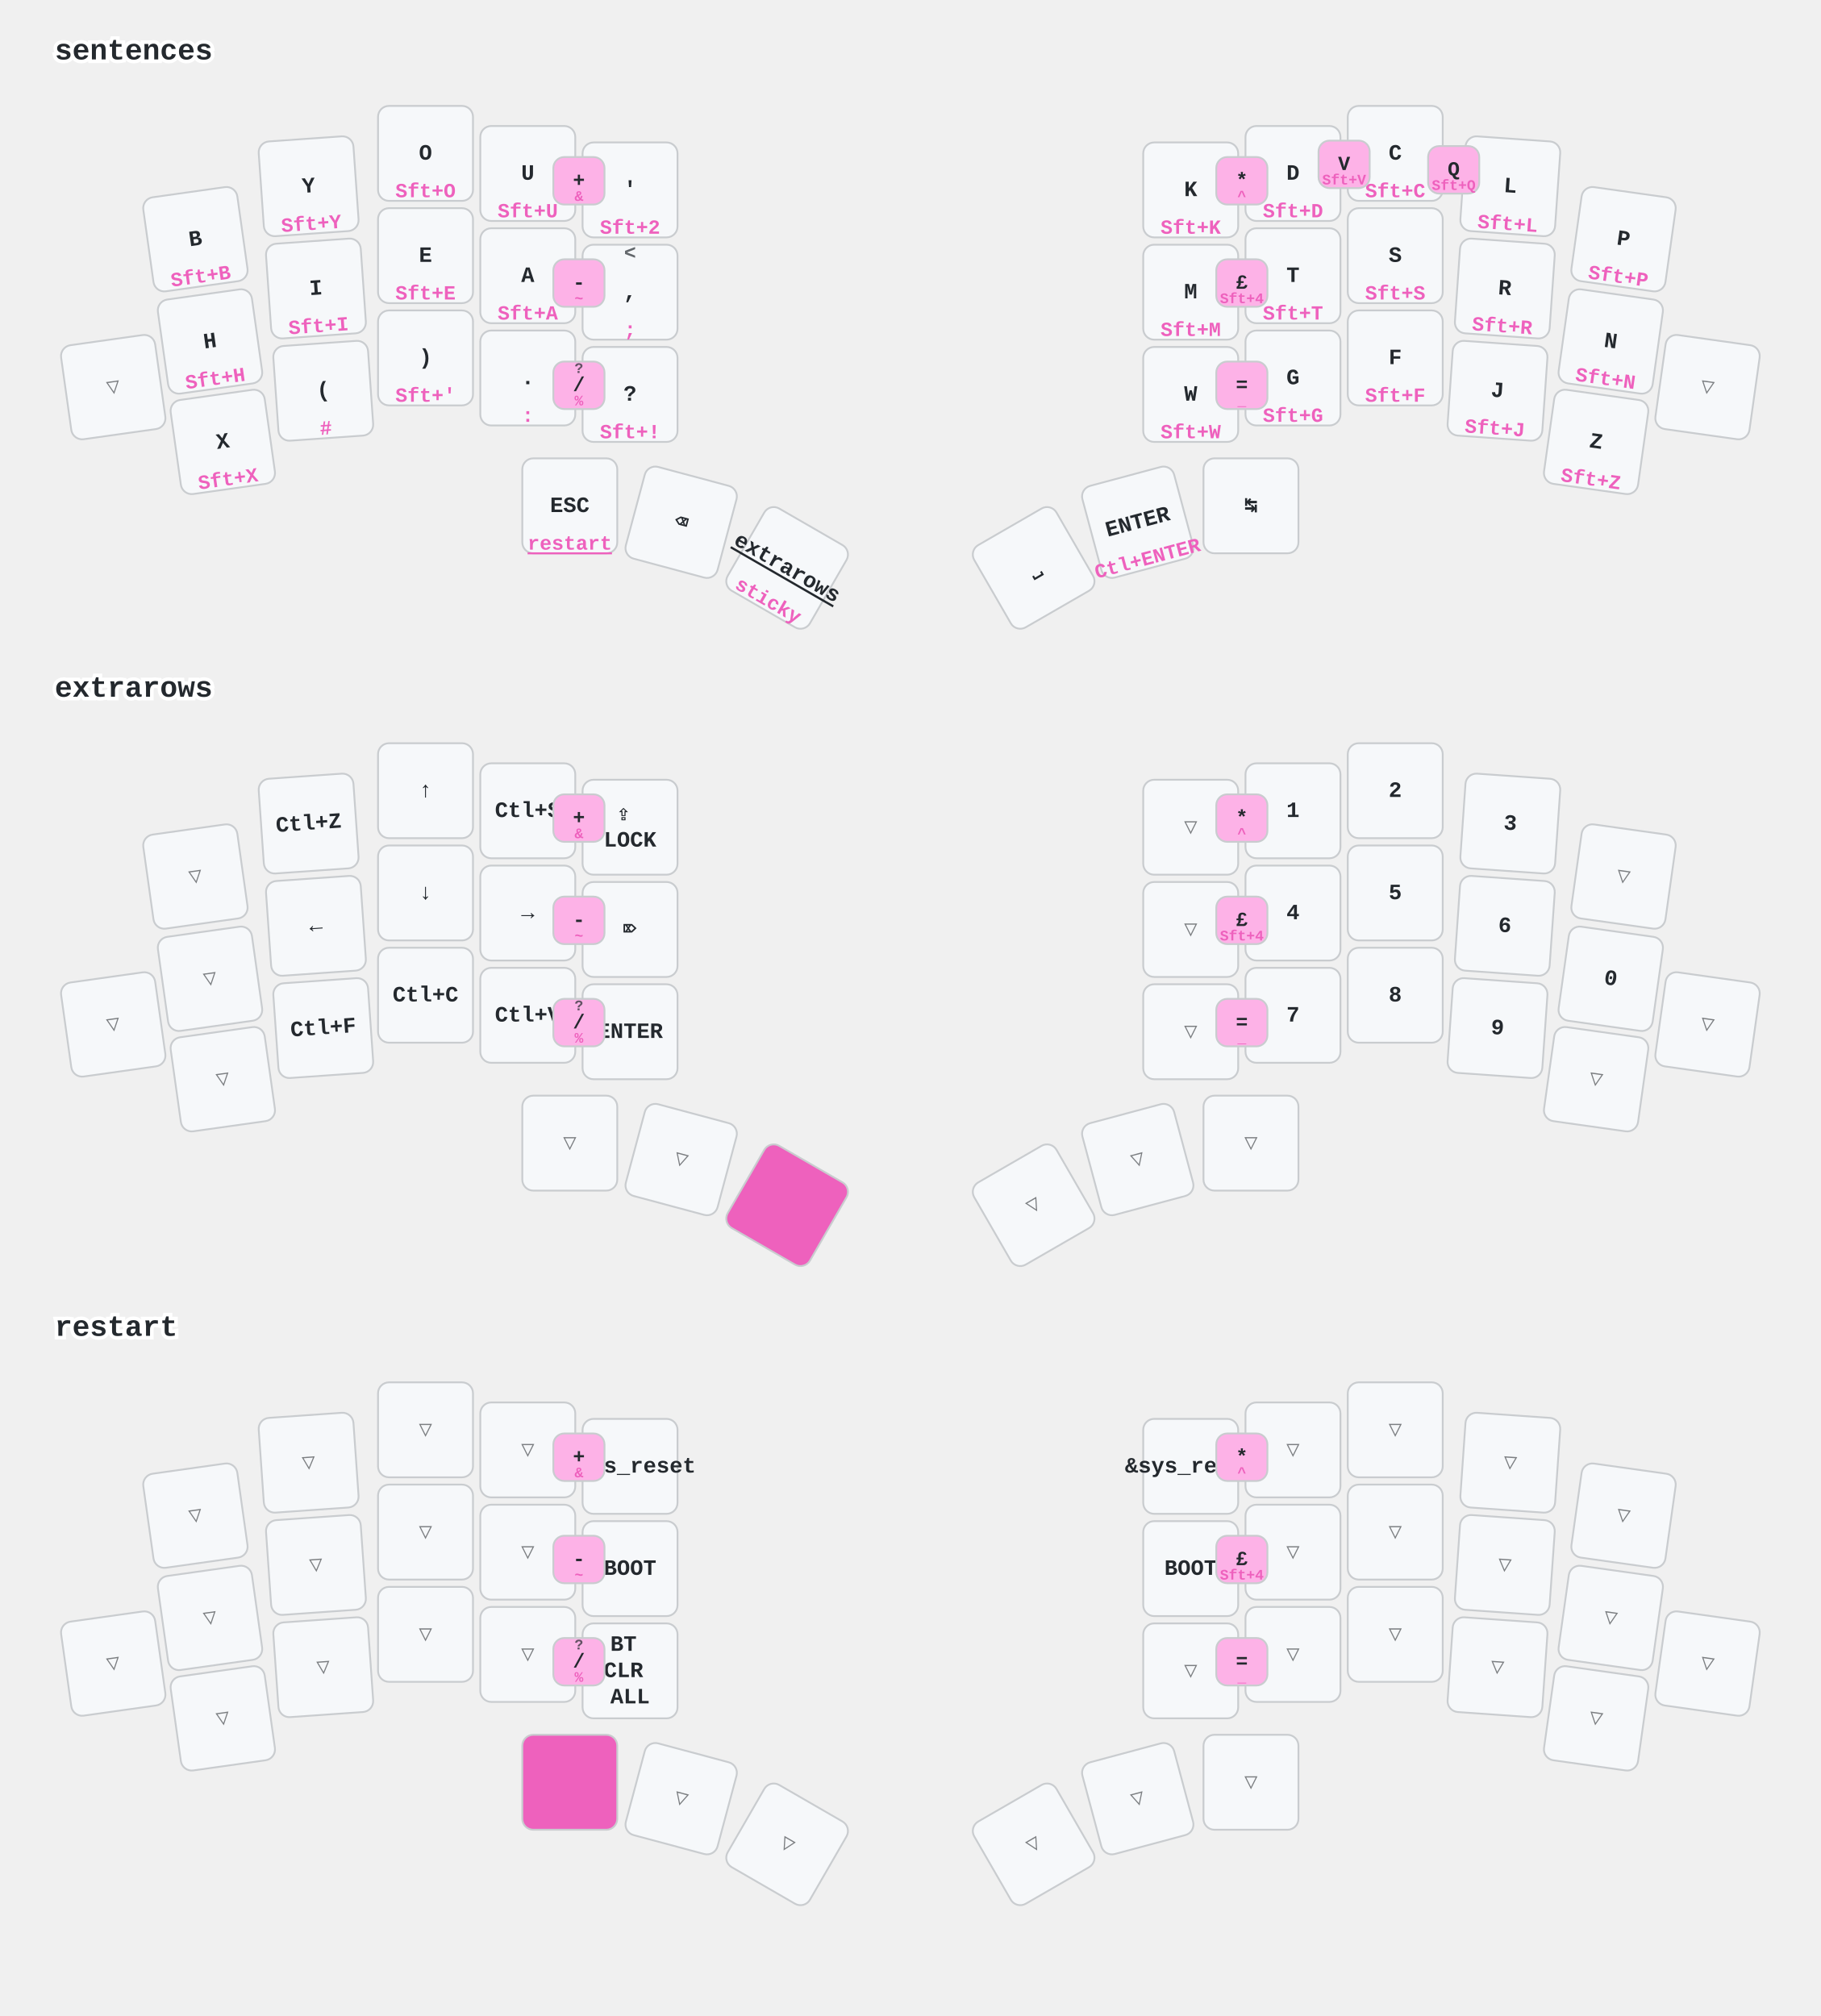
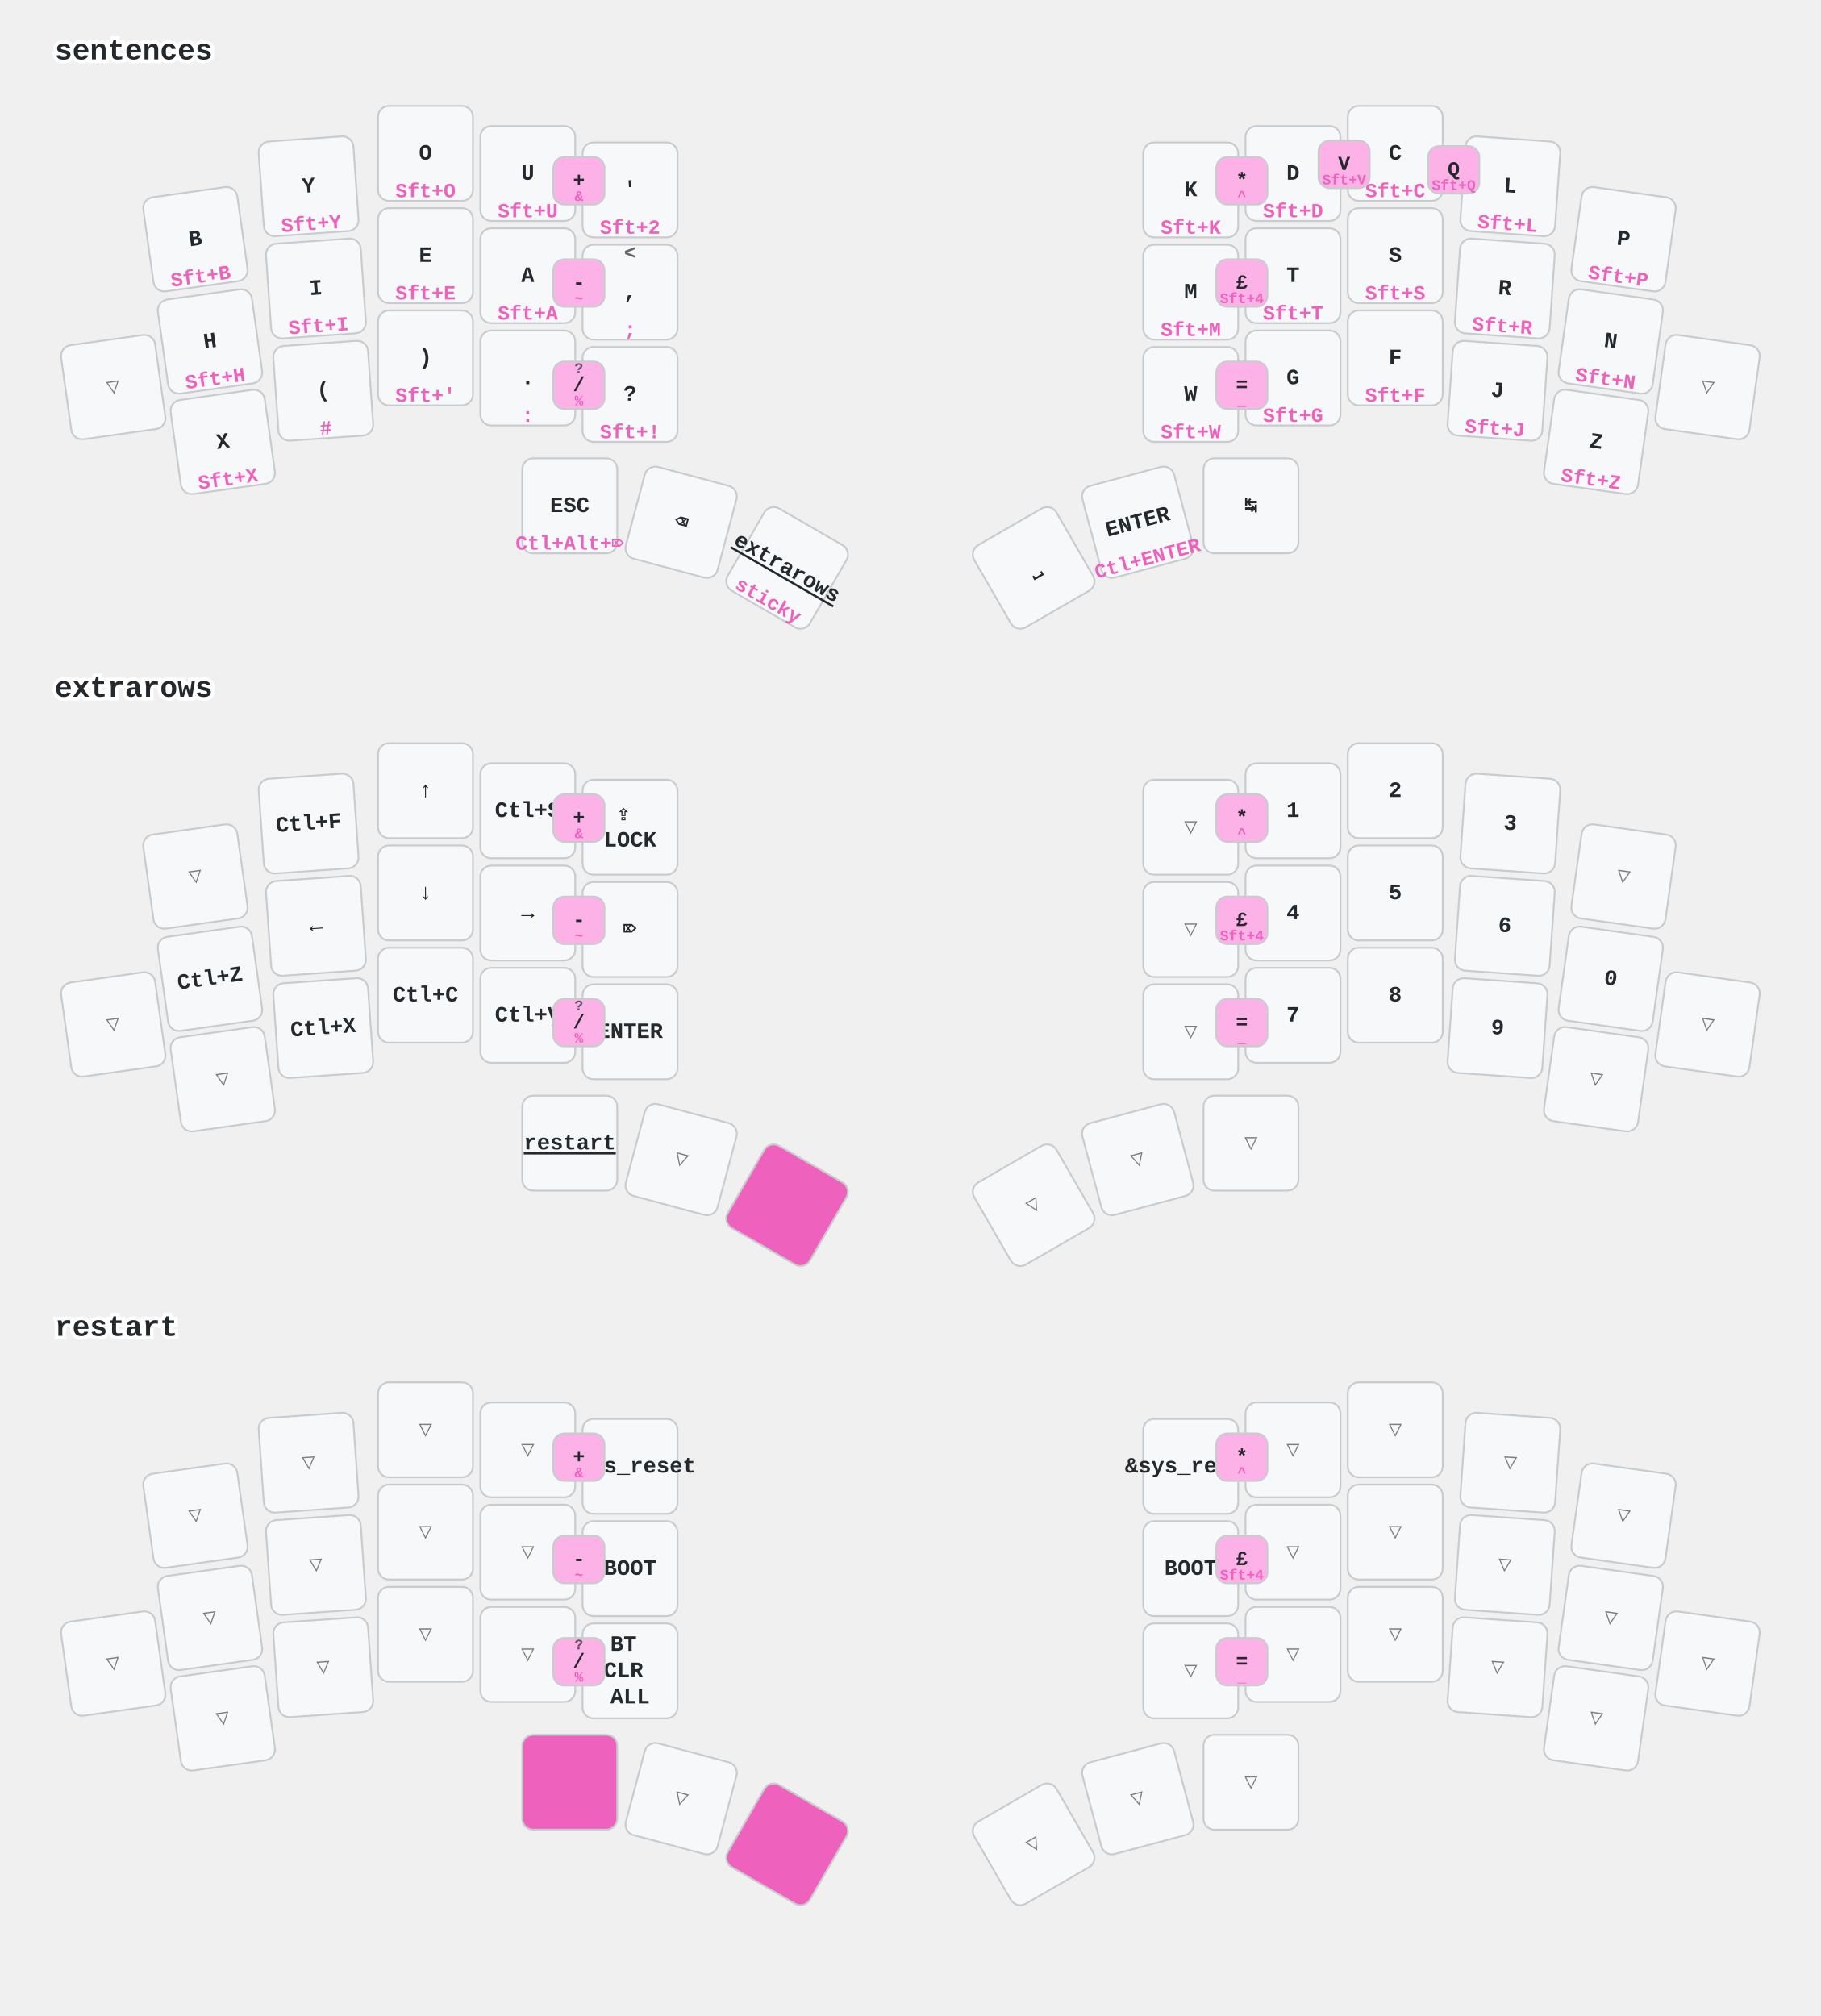
<svg xmlns="http://www.w3.org/2000/svg" width="997" height="1104" viewBox="0 0 997 1104" class="keymap">
  <style>/* inherit to force styles through use tags */
svg path {
    fill: inherit;
}

/* font and background color specifications */
svg.keymap {
    font-family: SFMono-Regular,Consolas,Liberation Mono,Menlo,monospace;
    font-size: 14px;
    font-kerning: normal;
    text-rendering: optimizeLegibility;
    fill: #24292e;
}

/* default key styling */
rect.key {
    fill: #f6f8fa;
}

rect.key, rect.combo {
    stroke: #c9cccf;
    stroke-width: 1;
}

/* default key side styling, only used is draw_key_sides is set */
rect.side {
    filter: brightness(90%);
}

/* color accent for combo boxes */
rect.combo, rect.combo-separate {
    fill: #cdf;
}

/* color accent for held keys */
rect.held, rect.combo.held {
    fill: #fdd;
}

/* color accent for ghost (optional) keys */
rect.ghost, rect.combo.ghost {
    stroke-dasharray: 4, 4;
    stroke-width: 2;
}

text {
    text-anchor: middle;
    dominant-baseline: middle;
}

/* styling for layer labels */
text.label {
    font-weight: bold;
    text-anchor: start;
    stroke: white;
    stroke-width: 4;
    paint-order: stroke;
}

/* styling for optional footer */
text.footer {
    text-anchor: end;
    dominant-baseline: auto;
    stroke: white;
    stroke-width: 4;
    paint-order: stroke;
}

/* styling for combo tap, and key non-tap label text */
text.combo, text.hold, text.shifted, text.left, text.right {
    font-size: 11px;
}

text.hold {
    text-anchor: middle;
    dominant-baseline: auto;
}

text.shifted {
    text-anchor: middle;
    dominant-baseline: hanging;
}

text.left {
    text-anchor: start;
}

text.right {
    text-anchor: end;
}

text.layer-activator {
    text-decoration: underline;
}

/* styling for hold/shifted label text in combo box */
text.combo.hold, text.combo.shifted, text.combo.left, text.combo.right {
    font-size: 8px;
}

/* lighter symbol for transparent keys */
text.trans {
    fill: #7b7e81;
}

/* styling for combo dendrons */
path.combo {
    stroke-width: 1;
    stroke: gray;
    fill: none;
}

/* Start Tabler Icons Cleanup */
/* cannot use height/width with glyphs */
.icon-tabler &gt; path {
    fill: inherit;
    stroke: inherit;
    stroke-width: 2;
}
/* hide tabler's default box */
.icon-tabler &gt; path[stroke="none"][fill="none"] {
    visibility: hidden;
}
/* End Tabler Icons Cleanup */

/* font and background color specifications */
    svg.keymap {
      font-family: Ubuntu Mono, Inconsolata, Consolas, Liberation Mono, Menlo, monospace;
      font-size: 12px;
      font-weight: bold;
      text-rendering: optimizeLegibility;
    }

    /* default key styling */
    rect {
        fill: #f6f8fa;
        stroke: #c9cccf;
        stroke-width: 1;
    }

    /* color accent for combo boxes */
    rect.combo {
        fill: #fdb2e7;
    }

    /* color accent for held keys */
    rect.held, rect.combo.held {
        fill: #ee61bd;
    }

    /* color accent for ghost (optional) keys */
    rect.ghost, rect.combo.ghost {
        fill: #ddd;
    }

    text {
        text-anchor: middle;
        dominant-baseline: middle;
    }

    /* styling for layer labels */
    text.label {
        font-weight: bold;
        font-size: 16px;
        text-anchor: start;
        stroke: white;
        fill: #ee61bd
        stroke-width: 2;
        paint-order: stroke;
    }

    /* styling for combo tap, and key hold/shifted label text */
    text.combo, text.hold, text.shifted {
        font-size: 11px;
    }

    text.hold {
        text-anchor: middle;
        dominant-baseline: auto;
        fill: #ee61bd;
    }

    text.shifted {
        text-anchor: middle;
        dominant-baseline: hanging;
        opacity: 0.7;
    }

    /* styling for hold/shifted label text in combo box */
    text.combo.hold, text.combo.shifted {
        font-size: 8px;
    }

    /* styling for combo dendrons */
    path {
        stroke-width: 1;
        stroke: gray;
        fill: none;
    }
    path.combo {
      stroke-dasharray: 4, 4;
      stroke-opacity: 0.3;
    }
    path.combo {
      stroke-dasharray: 4, 4;
      stroke-opacity: 0.3;
    }</style>
  <g transform="translate(30, 0)" class="layer-sentences">
    <text x="0" y="28" class="label" id="sentences">sentences</text>
    <g transform="translate(0, 56)">
      <g transform="translate(77, 75) rotate(-8.0)" class="key keypos-0">
        <rect rx="6" ry="6" x="-26" y="-26" width="52" height="52" class="key" />
        <text x="0" y="0" class="key tap">B</text>
        <text x="0" y="24" class="key hold">Sft+B</text>
      </g>
      <g transform="translate(139, 46) rotate(-4.0)" class="key keypos-1">
        <rect rx="6" ry="6" x="-26" y="-26" width="52" height="52" class="key" />
        <text x="0" y="0" class="key tap">Y</text>
        <text x="0" y="24" class="key hold">Sft+Y</text>
      </g>
      <g transform="translate(203, 28)" class="key keypos-2">
        <rect rx="6" ry="6" x="-26" y="-26" width="52" height="52" class="key" />
        <text x="0" y="0" class="key tap">O</text>
        <text x="0" y="24" class="key hold">Sft+O</text>
      </g>
      <g transform="translate(259, 39)" class="key keypos-3">
        <rect rx="6" ry="6" x="-26" y="-26" width="52" height="52" class="key" />
        <text x="0" y="0" class="key tap">U</text>
        <text x="0" y="24" class="key hold">Sft+U</text>
      </g>
      <g transform="translate(315, 48)" class="key keypos-4">
        <rect rx="6" ry="6" x="-26" y="-26" width="52" height="52" class="key" />
        <text x="0" y="0" class="key tap">'</text>
        <text x="0" y="24" class="key hold">Sft+2</text>
      </g>
      <g transform="translate(622, 48)" class="key keypos-5">
        <rect rx="6" ry="6" x="-26" y="-26" width="52" height="52" class="key" />
        <text x="0" y="0" class="key tap">K</text>
        <text x="0" y="24" class="key hold">Sft+K</text>
      </g>
      <g transform="translate(678, 39)" class="key keypos-6">
        <rect rx="6" ry="6" x="-26" y="-26" width="52" height="52" class="key" />
        <text x="0" y="0" class="key tap">D</text>
        <text x="0" y="24" class="key hold">Sft+D</text>
      </g>
      <g transform="translate(734, 28)" class="key keypos-7">
        <rect rx="6" ry="6" x="-26" y="-26" width="52" height="52" class="key" />
        <text x="0" y="0" class="key tap">C</text>
        <text x="0" y="24" class="key hold">Sft+C</text>
      </g>
      <g transform="translate(797, 46) rotate(4.0)" class="key keypos-8">
        <rect rx="6" ry="6" x="-26" y="-26" width="52" height="52" class="key" />
        <text x="0" y="0" class="key tap">L</text>
        <text x="0" y="24" class="key hold">Sft+L</text>
      </g>
      <g transform="translate(859, 75) rotate(8.0)" class="key keypos-9">
        <rect rx="6" ry="6" x="-26" y="-26" width="52" height="52" class="key" />
        <text x="0" y="0" class="key tap">P</text>
        <text x="0" y="24" class="key hold">Sft+P</text>
      </g>
      <g transform="translate(32, 156) rotate(-8.0)" class="key trans keypos-10">
        <rect rx="6" ry="6" x="-26" y="-26" width="52" height="52" class="key trans" />
        <text x="0" y="0" class="key trans tap">▽</text>
      </g>
      <g transform="translate(85, 131) rotate(-8.0)" class="key keypos-11">
        <rect rx="6" ry="6" x="-26" y="-26" width="52" height="52" class="key" />
        <text x="0" y="0" class="key tap">H</text>
        <text x="0" y="24" class="key hold">Sft+H</text>
      </g>
      <g transform="translate(143, 102) rotate(-4.0)" class="key keypos-12">
        <rect rx="6" ry="6" x="-26" y="-26" width="52" height="52" class="key" />
        <text x="0" y="0" class="key tap">I</text>
        <text x="0" y="24" class="key hold">Sft+I</text>
      </g>
      <g transform="translate(203, 84)" class="key keypos-13">
        <rect rx="6" ry="6" x="-26" y="-26" width="52" height="52" class="key" />
        <text x="0" y="0" class="key tap">E</text>
        <text x="0" y="24" class="key hold">Sft+E</text>
      </g>
      <g transform="translate(259, 95)" class="key keypos-14">
        <rect rx="6" ry="6" x="-26" y="-26" width="52" height="52" class="key" />
        <text x="0" y="0" class="key tap">A</text>
        <text x="0" y="24" class="key hold">Sft+A</text>
      </g>
      <g transform="translate(315, 104)" class="key keypos-15">
        <rect rx="6" ry="6" x="-26" y="-26" width="52" height="52" class="key" />
        <text x="0" y="0" class="key tap">,</text>
        <text x="0" y="24" class="key hold">;</text>
        <text x="0" y="-24" class="key shifted">&lt;</text>
      </g>
      <g transform="translate(622, 104)" class="key keypos-16">
        <rect rx="6" ry="6" x="-26" y="-26" width="52" height="52" class="key" />
        <text x="0" y="0" class="key tap">M</text>
        <text x="0" y="24" class="key hold">Sft+M</text>
      </g>
      <g transform="translate(678, 95)" class="key keypos-17">
        <rect rx="6" ry="6" x="-26" y="-26" width="52" height="52" class="key" />
        <text x="0" y="0" class="key tap">T</text>
        <text x="0" y="24" class="key hold">Sft+T</text>
      </g>
      <g transform="translate(734, 84)" class="key keypos-18">
        <rect rx="6" ry="6" x="-26" y="-26" width="52" height="52" class="key" />
        <text x="0" y="0" class="key tap">S</text>
        <text x="0" y="24" class="key hold">Sft+S</text>
      </g>
      <g transform="translate(794, 102) rotate(4.0)" class="key keypos-19">
        <rect rx="6" ry="6" x="-26" y="-26" width="52" height="52" class="key" />
        <text x="0" y="0" class="key tap">R</text>
        <text x="0" y="24" class="key hold">Sft+R</text>
      </g>
      <g transform="translate(852, 131) rotate(8.0)" class="key keypos-20">
        <rect rx="6" ry="6" x="-26" y="-26" width="52" height="52" class="key" />
        <text x="0" y="0" class="key tap">N</text>
        <text x="0" y="24" class="key hold">Sft+N</text>
      </g>
      <g transform="translate(905, 156) rotate(8.0)" class="key trans keypos-21">
        <rect rx="6" ry="6" x="-26" y="-26" width="52" height="52" class="key trans" />
        <text x="0" y="0" class="key trans tap">▽</text>
      </g>
      <g transform="translate(92, 186) rotate(-8.0)" class="key keypos-22">
        <rect rx="6" ry="6" x="-26" y="-26" width="52" height="52" class="key" />
        <text x="0" y="0" class="key tap">X</text>
        <text x="0" y="24" class="key hold">Sft+X</text>
      </g>
      <g transform="translate(147, 158) rotate(-4.0)" class="key keypos-23">
        <rect rx="6" ry="6" x="-26" y="-26" width="52" height="52" class="key" />
        <text x="0" y="0" class="key tap">(</text>
        <text x="0" y="24" class="key hold">#</text>
      </g>
      <g transform="translate(203, 140)" class="key keypos-24">
        <rect rx="6" ry="6" x="-26" y="-26" width="52" height="52" class="key" />
        <text x="0" y="0" class="key tap">)</text>
        <text x="0" y="24" class="key hold">Sft+'</text>
      </g>
      <g transform="translate(259, 151)" class="key keypos-25">
        <rect rx="6" ry="6" x="-26" y="-26" width="52" height="52" class="key" />
        <text x="0" y="0" class="key tap">.</text>
        <text x="0" y="24" class="key hold">:</text>
      </g>
      <g transform="translate(315, 160)" class="key keypos-26">
        <rect rx="6" ry="6" x="-26" y="-26" width="52" height="52" class="key" />
        <text x="0" y="0" class="key tap">?</text>
        <text x="0" y="24" class="key hold">Sft+!</text>
      </g>
      <g transform="translate(622, 160)" class="key keypos-27">
        <rect rx="6" ry="6" x="-26" y="-26" width="52" height="52" class="key" />
        <text x="0" y="0" class="key tap">W</text>
        <text x="0" y="24" class="key hold">Sft+W</text>
      </g>
      <g transform="translate(678, 151)" class="key keypos-28">
        <rect rx="6" ry="6" x="-26" y="-26" width="52" height="52" class="key" />
        <text x="0" y="0" class="key tap">G</text>
        <text x="0" y="24" class="key hold">Sft+G</text>
      </g>
      <g transform="translate(734, 140)" class="key keypos-29">
        <rect rx="6" ry="6" x="-26" y="-26" width="52" height="52" class="key" />
        <text x="0" y="0" class="key tap">F</text>
        <text x="0" y="24" class="key hold">Sft+F</text>
      </g>
      <g transform="translate(790, 158) rotate(4.0)" class="key keypos-30">
        <rect rx="6" ry="6" x="-26" y="-26" width="52" height="52" class="key" />
        <text x="0" y="0" class="key tap">J</text>
        <text x="0" y="24" class="key hold">Sft+J</text>
      </g>
      <g transform="translate(844, 186) rotate(8.0)" class="key keypos-31">
        <rect rx="6" ry="6" x="-26" y="-26" width="52" height="52" class="key" />
        <text x="0" y="0" class="key tap">Z</text>
        <text x="0" y="24" class="key hold">Sft+Z</text>
      </g>
      <g transform="translate(282, 221)" class="key keypos-32">
        <rect rx="6" ry="6" x="-26" y="-26" width="52" height="52" class="key" />
        <text x="0" y="0" class="key tap">ESC</text>
-         <a href="#restart">
-           <text x="0" y="24" class="key hold layer-activator">restart</text>
-         </a>
+         <text x="0" y="24" class="key hold">Ctl+Alt+⌦</text>
      </g>
      <g transform="translate(343, 230) rotate(15.0)" class="key keypos-33">
        <rect rx="6" ry="6" x="-26" y="-26" width="52" height="52" class="key" />
        <text x="0" y="0" class="key tap">⌫</text>
      </g>
      <g transform="translate(401, 255) rotate(30.0)" class="key keypos-34">
        <rect rx="6" ry="6" x="-26" y="-26" width="52" height="52" class="key" />
        <a href="#extrarows">
          <text x="0" y="0" class="key tap layer-activator">extrarows</text>
        </a>
        <text x="0" y="24" class="key hold">sticky</text>
      </g>
      <g transform="translate(536, 255) rotate(-30.0)" class="key keypos-35">
        <rect rx="6" ry="6" x="-26" y="-26" width="52" height="52" class="key" />
        <text x="0" y="0" class="key tap">⎵</text>
      </g>
      <g transform="translate(593, 230) rotate(-15.0)" class="key keypos-36">
        <rect rx="6" ry="6" x="-26" y="-26" width="52" height="52" class="key" />
        <text x="0" y="0" class="key tap">ENTER</text>
        <text x="0" y="24" class="key hold">Ctl+ENTER</text>
      </g>
      <g transform="translate(655, 221)" class="key keypos-37">
        <rect rx="6" ry="6" x="-26" y="-26" width="52" height="52" class="key" />
        <text x="0" y="0" class="key tap">↹</text>
      </g>
      <g class="combo combopos-0">
        <rect rx="6" ry="6" x="692" y="21" width="28" height="26" class="combo" />
        <text x="706" y="34" class="combo tap">V</text>
        <text x="706" y="45" class="combo hold">Sft+V</text>
      </g>
      <g class="combo combopos-1">
        <rect rx="6" ry="6" x="752" y="24" width="28" height="26" class="combo" />
        <text x="766" y="37" class="combo tap">Q</text>
        <text x="766" y="48" class="combo hold">Sft+Q</text>
      </g>
      <g class="combo combopos-2">
        <rect rx="6" ry="6" x="273" y="30" width="28" height="26" class="combo" />
        <text x="287" y="43" class="combo tap">+</text>
        <text x="287" y="54" class="combo hold">&amp;</text>
      </g>
      <g class="combo combopos-3">
        <rect rx="6" ry="6" x="273" y="86" width="28" height="26" class="combo" />
        <text x="287" y="99" class="combo tap">-</text>
        <text x="287" y="110" class="combo hold">~</text>
      </g>
      <g class="combo combopos-4">
        <rect rx="6" ry="6" x="273" y="142" width="28" height="26" class="combo" />
        <text x="287" y="155" class="combo tap">/</text>
        <text x="287" y="166" class="combo hold">%</text>
        <text x="287" y="144" class="combo shifted">?</text>
      </g>
      <g class="combo combopos-5">
        <rect rx="6" ry="6" x="636" y="30" width="28" height="26" class="combo" />
        <text x="650" y="43" class="combo tap">*</text>
        <text x="650" y="54" class="combo hold">^</text>
      </g>
      <g class="combo combopos-6">
        <rect rx="6" ry="6" x="636" y="86" width="28" height="26" class="combo" />
        <text x="650" y="99" class="combo tap">£</text>
        <text x="650" y="110" class="combo hold">Sft+4</text>
      </g>
      <g class="combo combopos-7">
        <rect rx="6" ry="6" x="636" y="142" width="28" height="26" class="combo" />
        <text x="650" y="155" class="combo tap">=</text>
        <text x="650" y="166" class="combo hold">_</text>
      </g>
    </g>
  </g>
  <g transform="translate(30, 349)" class="layer-extrarows">
    <text x="0" y="28" class="label" id="extrarows">extrarows</text>
    <g transform="translate(0, 56)">
      <g transform="translate(77, 75) rotate(-8.0)" class="key trans keypos-0">
        <rect rx="6" ry="6" x="-26" y="-26" width="52" height="52" class="key trans" />
        <text x="0" y="0" class="key trans tap">▽</text>
      </g>
      <g transform="translate(139, 46) rotate(-4.0)" class="key keypos-1">
        <rect rx="6" ry="6" x="-26" y="-26" width="52" height="52" class="key" />
-         <text x="0" y="0" class="key tap">Ctl+Z</text>
+         <text x="0" y="0" class="key tap">Ctl+F</text>
      </g>
      <g transform="translate(203, 28)" class="key keypos-2">
        <rect rx="6" ry="6" x="-26" y="-26" width="52" height="52" class="key" />
        <text x="0" y="0" class="key tap">↑</text>
      </g>
      <g transform="translate(259, 39)" class="key keypos-3">
        <rect rx="6" ry="6" x="-26" y="-26" width="52" height="52" class="key" />
        <text x="0" y="0" class="key tap">Ctl+S</text>
      </g>
      <g transform="translate(315, 48)" class="key keypos-4">
        <rect rx="6" ry="6" x="-26" y="-26" width="52" height="52" class="key" />
        <text x="0" y="0" class="key tap">
          <tspan x="0" dy="-0.6em">⇪</tspan>
          <tspan x="0" dy="1.2em">LOCK</tspan>
        </text>
      </g>
      <g transform="translate(622, 48)" class="key trans keypos-5">
        <rect rx="6" ry="6" x="-26" y="-26" width="52" height="52" class="key trans" />
        <text x="0" y="0" class="key trans tap">▽</text>
      </g>
      <g transform="translate(678, 39)" class="key keypos-6">
        <rect rx="6" ry="6" x="-26" y="-26" width="52" height="52" class="key" />
        <text x="0" y="0" class="key tap">1</text>
      </g>
      <g transform="translate(734, 28)" class="key keypos-7">
        <rect rx="6" ry="6" x="-26" y="-26" width="52" height="52" class="key" />
        <text x="0" y="0" class="key tap">2</text>
      </g>
      <g transform="translate(797, 46) rotate(4.0)" class="key keypos-8">
        <rect rx="6" ry="6" x="-26" y="-26" width="52" height="52" class="key" />
        <text x="0" y="0" class="key tap">3</text>
      </g>
      <g transform="translate(859, 75) rotate(8.0)" class="key trans keypos-9">
        <rect rx="6" ry="6" x="-26" y="-26" width="52" height="52" class="key trans" />
        <text x="0" y="0" class="key trans tap">▽</text>
      </g>
      <g transform="translate(32, 156) rotate(-8.0)" class="key trans keypos-10">
        <rect rx="6" ry="6" x="-26" y="-26" width="52" height="52" class="key trans" />
        <text x="0" y="0" class="key trans tap">▽</text>
      </g>
-       <g transform="translate(85, 131) rotate(-8.0)" class="key trans keypos-11">
-         <rect rx="6" ry="6" x="-26" y="-26" width="52" height="52" class="key trans" />
-         <text x="0" y="0" class="key trans tap">▽</text>
+       <g transform="translate(85, 131) rotate(-8.0)" class="key keypos-11">
+         <rect rx="6" ry="6" x="-26" y="-26" width="52" height="52" class="key" />
+         <text x="0" y="0" class="key tap">Ctl+Z</text>
      </g>
      <g transform="translate(143, 102) rotate(-4.0)" class="key keypos-12">
        <rect rx="6" ry="6" x="-26" y="-26" width="52" height="52" class="key" />
        <text x="0" y="0" class="key tap">←</text>
      </g>
      <g transform="translate(203, 84)" class="key keypos-13">
        <rect rx="6" ry="6" x="-26" y="-26" width="52" height="52" class="key" />
        <text x="0" y="0" class="key tap">↓</text>
      </g>
      <g transform="translate(259, 95)" class="key keypos-14">
        <rect rx="6" ry="6" x="-26" y="-26" width="52" height="52" class="key" />
        <text x="0" y="0" class="key tap">→</text>
      </g>
      <g transform="translate(315, 104)" class="key keypos-15">
        <rect rx="6" ry="6" x="-26" y="-26" width="52" height="52" class="key" />
        <text x="0" y="0" class="key tap">⌦</text>
      </g>
      <g transform="translate(622, 104)" class="key trans keypos-16">
        <rect rx="6" ry="6" x="-26" y="-26" width="52" height="52" class="key trans" />
        <text x="0" y="0" class="key trans tap">▽</text>
      </g>
      <g transform="translate(678, 95)" class="key keypos-17">
        <rect rx="6" ry="6" x="-26" y="-26" width="52" height="52" class="key" />
        <text x="0" y="0" class="key tap">4</text>
      </g>
      <g transform="translate(734, 84)" class="key keypos-18">
        <rect rx="6" ry="6" x="-26" y="-26" width="52" height="52" class="key" />
        <text x="0" y="0" class="key tap">5</text>
      </g>
      <g transform="translate(794, 102) rotate(4.0)" class="key keypos-19">
        <rect rx="6" ry="6" x="-26" y="-26" width="52" height="52" class="key" />
        <text x="0" y="0" class="key tap">6</text>
      </g>
      <g transform="translate(852, 131) rotate(8.0)" class="key keypos-20">
        <rect rx="6" ry="6" x="-26" y="-26" width="52" height="52" class="key" />
        <text x="0" y="0" class="key tap">0</text>
      </g>
      <g transform="translate(905, 156) rotate(8.0)" class="key trans keypos-21">
        <rect rx="6" ry="6" x="-26" y="-26" width="52" height="52" class="key trans" />
        <text x="0" y="0" class="key trans tap">▽</text>
      </g>
      <g transform="translate(92, 186) rotate(-8.0)" class="key trans keypos-22">
        <rect rx="6" ry="6" x="-26" y="-26" width="52" height="52" class="key trans" />
        <text x="0" y="0" class="key trans tap">▽</text>
      </g>
      <g transform="translate(147, 158) rotate(-4.0)" class="key keypos-23">
        <rect rx="6" ry="6" x="-26" y="-26" width="52" height="52" class="key" />
-         <text x="0" y="0" class="key tap">Ctl+F</text>
+         <text x="0" y="0" class="key tap">Ctl+X</text>
      </g>
      <g transform="translate(203, 140)" class="key keypos-24">
        <rect rx="6" ry="6" x="-26" y="-26" width="52" height="52" class="key" />
        <text x="0" y="0" class="key tap">Ctl+C</text>
      </g>
      <g transform="translate(259, 151)" class="key keypos-25">
        <rect rx="6" ry="6" x="-26" y="-26" width="52" height="52" class="key" />
        <text x="0" y="0" class="key tap">Ctl+V</text>
      </g>
      <g transform="translate(315, 160)" class="key keypos-26">
        <rect rx="6" ry="6" x="-26" y="-26" width="52" height="52" class="key" />
        <text x="0" y="0" class="key tap">ENTER</text>
      </g>
      <g transform="translate(622, 160)" class="key trans keypos-27">
        <rect rx="6" ry="6" x="-26" y="-26" width="52" height="52" class="key trans" />
        <text x="0" y="0" class="key trans tap">▽</text>
      </g>
      <g transform="translate(678, 151)" class="key keypos-28">
        <rect rx="6" ry="6" x="-26" y="-26" width="52" height="52" class="key" />
        <text x="0" y="0" class="key tap">7</text>
      </g>
      <g transform="translate(734, 140)" class="key keypos-29">
        <rect rx="6" ry="6" x="-26" y="-26" width="52" height="52" class="key" />
        <text x="0" y="0" class="key tap">8</text>
      </g>
      <g transform="translate(790, 158) rotate(4.0)" class="key keypos-30">
        <rect rx="6" ry="6" x="-26" y="-26" width="52" height="52" class="key" />
        <text x="0" y="0" class="key tap">9</text>
      </g>
      <g transform="translate(844, 186) rotate(8.0)" class="key trans keypos-31">
        <rect rx="6" ry="6" x="-26" y="-26" width="52" height="52" class="key trans" />
        <text x="0" y="0" class="key trans tap">▽</text>
      </g>
-       <g transform="translate(282, 221)" class="key trans keypos-32">
-         <rect rx="6" ry="6" x="-26" y="-26" width="52" height="52" class="key trans" />
-         <text x="0" y="0" class="key trans tap">▽</text>
+       <g transform="translate(282, 221)" class="key keypos-32">
+         <rect rx="6" ry="6" x="-26" y="-26" width="52" height="52" class="key" />
+         <a href="#restart">
+           <text x="0" y="0" class="key tap layer-activator">restart</text>
+         </a>
      </g>
      <g transform="translate(343, 230) rotate(15.0)" class="key trans keypos-33">
        <rect rx="6" ry="6" x="-26" y="-26" width="52" height="52" class="key trans" />
        <text x="0" y="0" class="key trans tap">▽</text>
      </g>
      <g transform="translate(401, 255) rotate(30.0)" class="key held keypos-34">
        <rect rx="6" ry="6" x="-26" y="-26" width="52" height="52" class="key held" />
      </g>
      <g transform="translate(536, 255) rotate(-30.0)" class="key trans keypos-35">
        <rect rx="6" ry="6" x="-26" y="-26" width="52" height="52" class="key trans" />
        <text x="0" y="0" class="key trans tap">▽</text>
      </g>
      <g transform="translate(593, 230) rotate(-15.0)" class="key trans keypos-36">
        <rect rx="6" ry="6" x="-26" y="-26" width="52" height="52" class="key trans" />
        <text x="0" y="0" class="key trans tap">▽</text>
      </g>
      <g transform="translate(655, 221)" class="key trans keypos-37">
        <rect rx="6" ry="6" x="-26" y="-26" width="52" height="52" class="key trans" />
        <text x="0" y="0" class="key trans tap">▽</text>
      </g>
      <g class="combo combopos-0">
        <rect rx="6" ry="6" x="273" y="30" width="28" height="26" class="combo" />
        <text x="287" y="43" class="combo tap">+</text>
        <text x="287" y="54" class="combo hold">&amp;</text>
      </g>
      <g class="combo combopos-1">
        <rect rx="6" ry="6" x="273" y="86" width="28" height="26" class="combo" />
        <text x="287" y="99" class="combo tap">-</text>
        <text x="287" y="110" class="combo hold">~</text>
      </g>
      <g class="combo combopos-2">
        <rect rx="6" ry="6" x="273" y="142" width="28" height="26" class="combo" />
        <text x="287" y="155" class="combo tap">/</text>
        <text x="287" y="166" class="combo hold">%</text>
        <text x="287" y="144" class="combo shifted">?</text>
      </g>
      <g class="combo combopos-3">
        <rect rx="6" ry="6" x="636" y="30" width="28" height="26" class="combo" />
        <text x="650" y="43" class="combo tap">*</text>
        <text x="650" y="54" class="combo hold">^</text>
      </g>
      <g class="combo combopos-4">
        <rect rx="6" ry="6" x="636" y="86" width="28" height="26" class="combo" />
        <text x="650" y="99" class="combo tap">£</text>
        <text x="650" y="110" class="combo hold">Sft+4</text>
      </g>
      <g class="combo combopos-5">
        <rect rx="6" ry="6" x="636" y="142" width="28" height="26" class="combo" />
        <text x="650" y="155" class="combo tap">=</text>
        <text x="650" y="166" class="combo hold">_</text>
      </g>
    </g>
  </g>
  <g transform="translate(30, 699)" class="layer-restart">
    <text x="0" y="28" class="label" id="restart">restart</text>
    <g transform="translate(0, 56)">
      <g transform="translate(77, 75) rotate(-8.0)" class="key trans keypos-0">
        <rect rx="6" ry="6" x="-26" y="-26" width="52" height="52" class="key trans" />
        <text x="0" y="0" class="key trans tap">▽</text>
      </g>
      <g transform="translate(139, 46) rotate(-4.0)" class="key trans keypos-1">
        <rect rx="6" ry="6" x="-26" y="-26" width="52" height="52" class="key trans" />
        <text x="0" y="0" class="key trans tap">▽</text>
      </g>
      <g transform="translate(203, 28)" class="key trans keypos-2">
        <rect rx="6" ry="6" x="-26" y="-26" width="52" height="52" class="key trans" />
        <text x="0" y="0" class="key trans tap">▽</text>
      </g>
      <g transform="translate(259, 39)" class="key trans keypos-3">
        <rect rx="6" ry="6" x="-26" y="-26" width="52" height="52" class="key trans" />
        <text x="0" y="0" class="key trans tap">▽</text>
      </g>
      <g transform="translate(315, 48)" class="key keypos-4">
        <rect rx="6" ry="6" x="-26" y="-26" width="52" height="52" class="key" />
        <text x="0" y="0" class="key tap">&amp;sys_reset</text>
      </g>
      <g transform="translate(622, 48)" class="key keypos-5">
        <rect rx="6" ry="6" x="-26" y="-26" width="52" height="52" class="key" />
        <text x="0" y="0" class="key tap">&amp;sys_reset</text>
      </g>
      <g transform="translate(678, 39)" class="key trans keypos-6">
        <rect rx="6" ry="6" x="-26" y="-26" width="52" height="52" class="key trans" />
        <text x="0" y="0" class="key trans tap">▽</text>
      </g>
      <g transform="translate(734, 28)" class="key trans keypos-7">
        <rect rx="6" ry="6" x="-26" y="-26" width="52" height="52" class="key trans" />
        <text x="0" y="0" class="key trans tap">▽</text>
      </g>
      <g transform="translate(797, 46) rotate(4.0)" class="key trans keypos-8">
        <rect rx="6" ry="6" x="-26" y="-26" width="52" height="52" class="key trans" />
        <text x="0" y="0" class="key trans tap">▽</text>
      </g>
      <g transform="translate(859, 75) rotate(8.0)" class="key trans keypos-9">
        <rect rx="6" ry="6" x="-26" y="-26" width="52" height="52" class="key trans" />
        <text x="0" y="0" class="key trans tap">▽</text>
      </g>
      <g transform="translate(32, 156) rotate(-8.0)" class="key trans keypos-10">
        <rect rx="6" ry="6" x="-26" y="-26" width="52" height="52" class="key trans" />
        <text x="0" y="0" class="key trans tap">▽</text>
      </g>
      <g transform="translate(85, 131) rotate(-8.0)" class="key trans keypos-11">
        <rect rx="6" ry="6" x="-26" y="-26" width="52" height="52" class="key trans" />
        <text x="0" y="0" class="key trans tap">▽</text>
      </g>
      <g transform="translate(143, 102) rotate(-4.0)" class="key trans keypos-12">
        <rect rx="6" ry="6" x="-26" y="-26" width="52" height="52" class="key trans" />
        <text x="0" y="0" class="key trans tap">▽</text>
      </g>
      <g transform="translate(203, 84)" class="key trans keypos-13">
        <rect rx="6" ry="6" x="-26" y="-26" width="52" height="52" class="key trans" />
        <text x="0" y="0" class="key trans tap">▽</text>
      </g>
      <g transform="translate(259, 95)" class="key trans keypos-14">
        <rect rx="6" ry="6" x="-26" y="-26" width="52" height="52" class="key trans" />
        <text x="0" y="0" class="key trans tap">▽</text>
      </g>
      <g transform="translate(315, 104)" class="key keypos-15">
        <rect rx="6" ry="6" x="-26" y="-26" width="52" height="52" class="key" />
        <text x="0" y="0" class="key tap">BOOT</text>
      </g>
      <g transform="translate(622, 104)" class="key keypos-16">
        <rect rx="6" ry="6" x="-26" y="-26" width="52" height="52" class="key" />
        <text x="0" y="0" class="key tap">BOOT</text>
      </g>
      <g transform="translate(678, 95)" class="key trans keypos-17">
        <rect rx="6" ry="6" x="-26" y="-26" width="52" height="52" class="key trans" />
        <text x="0" y="0" class="key trans tap">▽</text>
      </g>
      <g transform="translate(734, 84)" class="key trans keypos-18">
        <rect rx="6" ry="6" x="-26" y="-26" width="52" height="52" class="key trans" />
        <text x="0" y="0" class="key trans tap">▽</text>
      </g>
      <g transform="translate(794, 102) rotate(4.0)" class="key trans keypos-19">
        <rect rx="6" ry="6" x="-26" y="-26" width="52" height="52" class="key trans" />
        <text x="0" y="0" class="key trans tap">▽</text>
      </g>
      <g transform="translate(852, 131) rotate(8.0)" class="key trans keypos-20">
        <rect rx="6" ry="6" x="-26" y="-26" width="52" height="52" class="key trans" />
        <text x="0" y="0" class="key trans tap">▽</text>
      </g>
      <g transform="translate(905, 156) rotate(8.0)" class="key trans keypos-21">
        <rect rx="6" ry="6" x="-26" y="-26" width="52" height="52" class="key trans" />
        <text x="0" y="0" class="key trans tap">▽</text>
      </g>
      <g transform="translate(92, 186) rotate(-8.0)" class="key trans keypos-22">
        <rect rx="6" ry="6" x="-26" y="-26" width="52" height="52" class="key trans" />
        <text x="0" y="0" class="key trans tap">▽</text>
      </g>
      <g transform="translate(147, 158) rotate(-4.0)" class="key trans keypos-23">
        <rect rx="6" ry="6" x="-26" y="-26" width="52" height="52" class="key trans" />
        <text x="0" y="0" class="key trans tap">▽</text>
      </g>
      <g transform="translate(203, 140)" class="key trans keypos-24">
        <rect rx="6" ry="6" x="-26" y="-26" width="52" height="52" class="key trans" />
        <text x="0" y="0" class="key trans tap">▽</text>
      </g>
      <g transform="translate(259, 151)" class="key trans keypos-25">
        <rect rx="6" ry="6" x="-26" y="-26" width="52" height="52" class="key trans" />
        <text x="0" y="0" class="key trans tap">▽</text>
      </g>
      <g transform="translate(315, 160)" class="key keypos-26">
        <rect rx="6" ry="6" x="-26" y="-26" width="52" height="52" class="key" />
        <text x="0" y="0" class="key tap">
          <tspan x="0" dy="-1.2em">BT</tspan>
          <tspan x="0" dy="1.2em">CLR</tspan>
          <tspan x="0" dy="1.2em">ALL</tspan>
        </text>
      </g>
      <g transform="translate(622, 160)" class="key trans keypos-27">
        <rect rx="6" ry="6" x="-26" y="-26" width="52" height="52" class="key trans" />
        <text x="0" y="0" class="key trans tap">▽</text>
      </g>
      <g transform="translate(678, 151)" class="key trans keypos-28">
        <rect rx="6" ry="6" x="-26" y="-26" width="52" height="52" class="key trans" />
        <text x="0" y="0" class="key trans tap">▽</text>
      </g>
      <g transform="translate(734, 140)" class="key trans keypos-29">
        <rect rx="6" ry="6" x="-26" y="-26" width="52" height="52" class="key trans" />
        <text x="0" y="0" class="key trans tap">▽</text>
      </g>
      <g transform="translate(790, 158) rotate(4.0)" class="key trans keypos-30">
        <rect rx="6" ry="6" x="-26" y="-26" width="52" height="52" class="key trans" />
        <text x="0" y="0" class="key trans tap">▽</text>
      </g>
      <g transform="translate(844, 186) rotate(8.0)" class="key trans keypos-31">
        <rect rx="6" ry="6" x="-26" y="-26" width="52" height="52" class="key trans" />
        <text x="0" y="0" class="key trans tap">▽</text>
      </g>
      <g transform="translate(282, 221)" class="key held keypos-32">
        <rect rx="6" ry="6" x="-26" y="-26" width="52" height="52" class="key held" />
      </g>
      <g transform="translate(343, 230) rotate(15.0)" class="key trans keypos-33">
        <rect rx="6" ry="6" x="-26" y="-26" width="52" height="52" class="key trans" />
        <text x="0" y="0" class="key trans tap">▽</text>
      </g>
-       <g transform="translate(401, 255) rotate(30.0)" class="key trans keypos-34">
-         <rect rx="6" ry="6" x="-26" y="-26" width="52" height="52" class="key trans" />
-         <text x="0" y="0" class="key trans tap">▽</text>
+       <g transform="translate(401, 255) rotate(30.0)" class="key held keypos-34">
+         <rect rx="6" ry="6" x="-26" y="-26" width="52" height="52" class="key held" />
      </g>
      <g transform="translate(536, 255) rotate(-30.0)" class="key trans keypos-35">
        <rect rx="6" ry="6" x="-26" y="-26" width="52" height="52" class="key trans" />
        <text x="0" y="0" class="key trans tap">▽</text>
      </g>
      <g transform="translate(593, 230) rotate(-15.0)" class="key trans keypos-36">
        <rect rx="6" ry="6" x="-26" y="-26" width="52" height="52" class="key trans" />
        <text x="0" y="0" class="key trans tap">▽</text>
      </g>
      <g transform="translate(655, 221)" class="key trans keypos-37">
        <rect rx="6" ry="6" x="-26" y="-26" width="52" height="52" class="key trans" />
        <text x="0" y="0" class="key trans tap">▽</text>
      </g>
      <g class="combo combopos-0">
        <rect rx="6" ry="6" x="273" y="30" width="28" height="26" class="combo" />
        <text x="287" y="43" class="combo tap">+</text>
        <text x="287" y="54" class="combo hold">&amp;</text>
      </g>
      <g class="combo combopos-1">
        <rect rx="6" ry="6" x="273" y="86" width="28" height="26" class="combo" />
        <text x="287" y="99" class="combo tap">-</text>
        <text x="287" y="110" class="combo hold">~</text>
      </g>
      <g class="combo combopos-2">
        <rect rx="6" ry="6" x="273" y="142" width="28" height="26" class="combo" />
        <text x="287" y="155" class="combo tap">/</text>
        <text x="287" y="166" class="combo hold">%</text>
        <text x="287" y="144" class="combo shifted">?</text>
      </g>
      <g class="combo combopos-3">
        <rect rx="6" ry="6" x="636" y="30" width="28" height="26" class="combo" />
        <text x="650" y="43" class="combo tap">*</text>
        <text x="650" y="54" class="combo hold">^</text>
      </g>
      <g class="combo combopos-4">
        <rect rx="6" ry="6" x="636" y="86" width="28" height="26" class="combo" />
        <text x="650" y="99" class="combo tap">£</text>
        <text x="650" y="110" class="combo hold">Sft+4</text>
      </g>
      <g class="combo combopos-5">
        <rect rx="6" ry="6" x="636" y="142" width="28" height="26" class="combo" />
        <text x="650" y="155" class="combo tap">=</text>
        <text x="650" y="166" class="combo hold">_</text>
      </g>
    </g>
  </g>
</svg>
